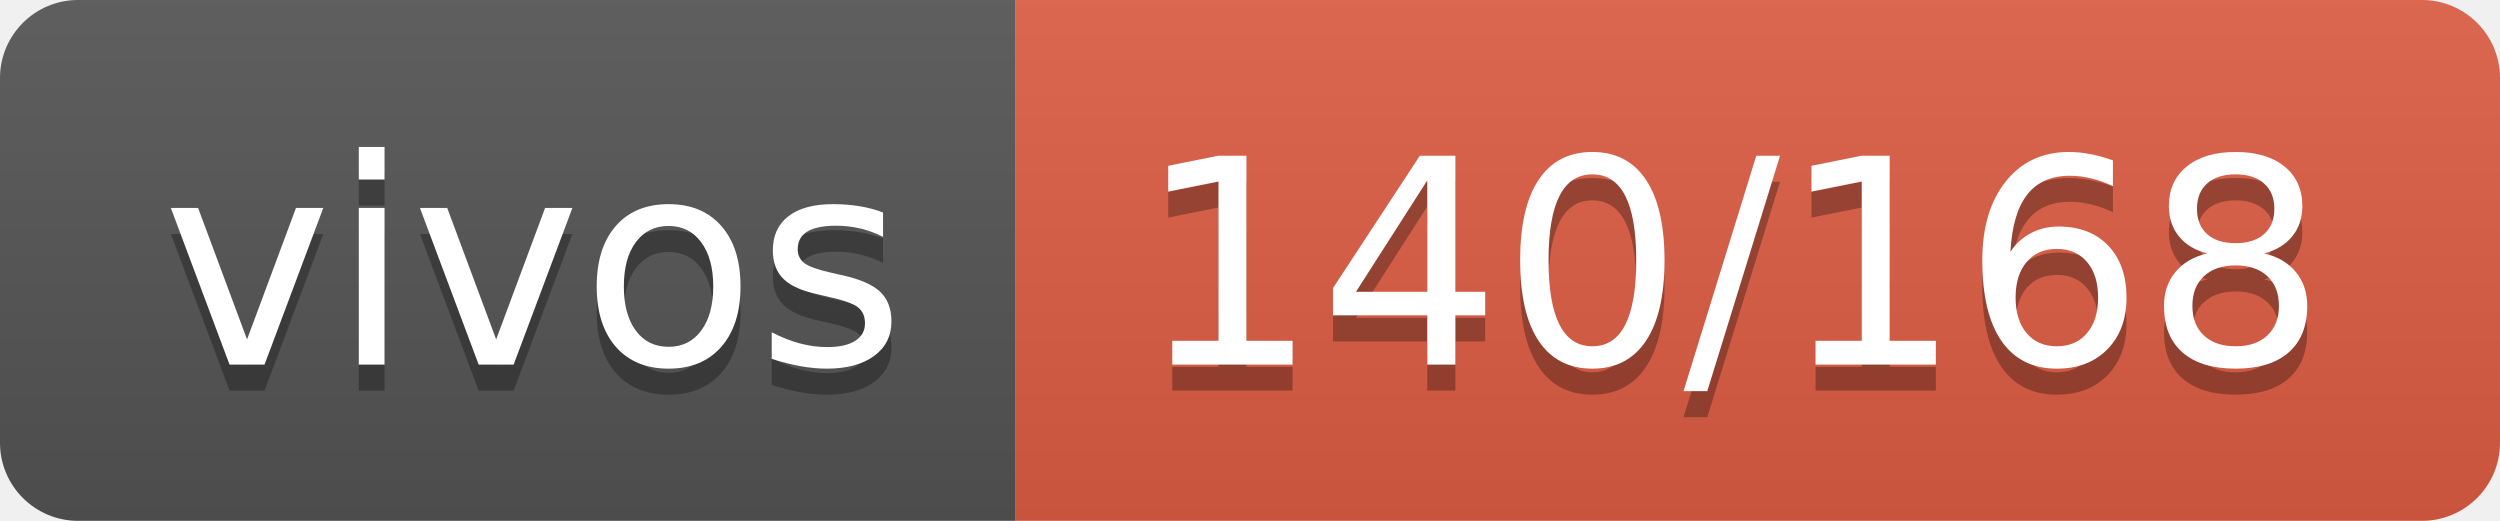
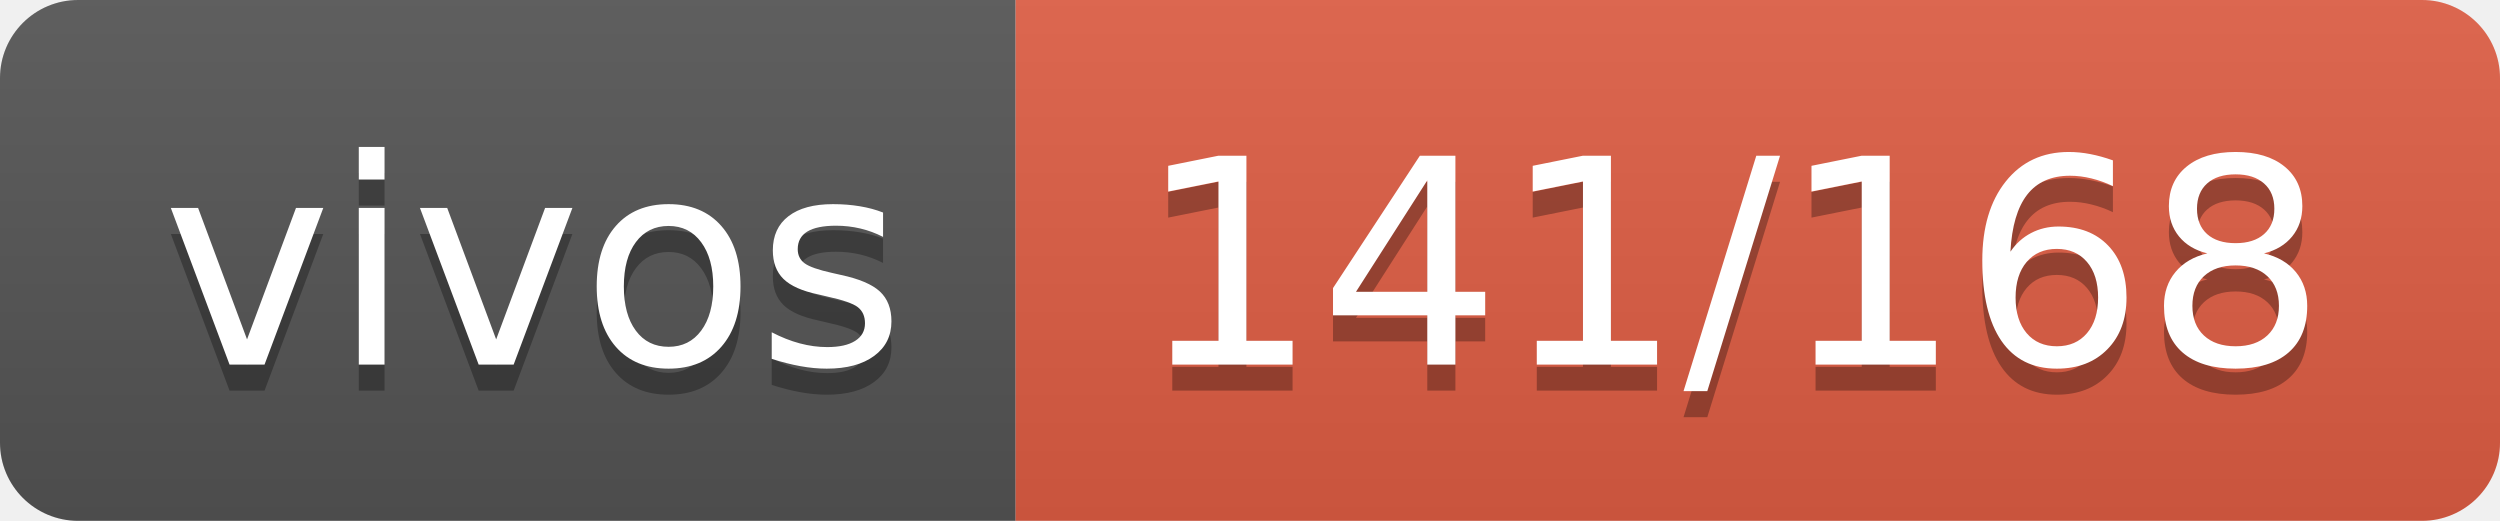
- <svg xmlns="http://www.w3.org/2000/svg" width="96" height="20" role="img" aria-label="vivos: 140/168">
+ <svg xmlns="http://www.w3.org/2000/svg" width="96" height="20" role="img" aria-label="vivos: 141/168">
  <linearGradient id="s" x2="0" y2="100%">
    <stop offset="0" stop-color="#bbb" stop-opacity=".1" />
    <stop offset="1" stop-opacity=".1" />
  </linearGradient>
  <clipPath id="r">
    <rect width="96" height="20" rx="3" fill="#fff" />
  </clipPath>
  <g clip-path="url(#r)">
    <rect width="39" height="20" fill="#555" />
    <rect x="39" width="57" height="20" fill="#e05d44" />
    <rect width="96" height="20" fill="url(#s)" />
  </g>
  <g fill="#fff" text-anchor="middle" font-family="Verdana,Geneva,DejaVu Sans,sans-serif" text-rendering="geometricPrecision" font-size="110">
    <text aria-hidden="true" x="205" y="150" fill="#010101" fill-opacity=".3" transform="scale(.1)" textLength="290">vivos</text>
    <text x="205" y="140" transform="scale(.1)" fill="#fff" textLength="290">vivos</text>
-     <text aria-hidden="true" x="665" y="150" fill="#010101" fill-opacity=".3" transform="scale(.1)" textLength="470">140/168</text>
-     <text x="665" y="140" transform="scale(.1)" fill="#fff" textLength="470">140/168</text>
+     <text aria-hidden="true" x="665" y="150" fill="#010101" fill-opacity=".3" transform="scale(.1)" textLength="470">141/168</text>
+     <text x="665" y="140" transform="scale(.1)" fill="#fff" textLength="470">141/168</text>
  </g>
</svg>
